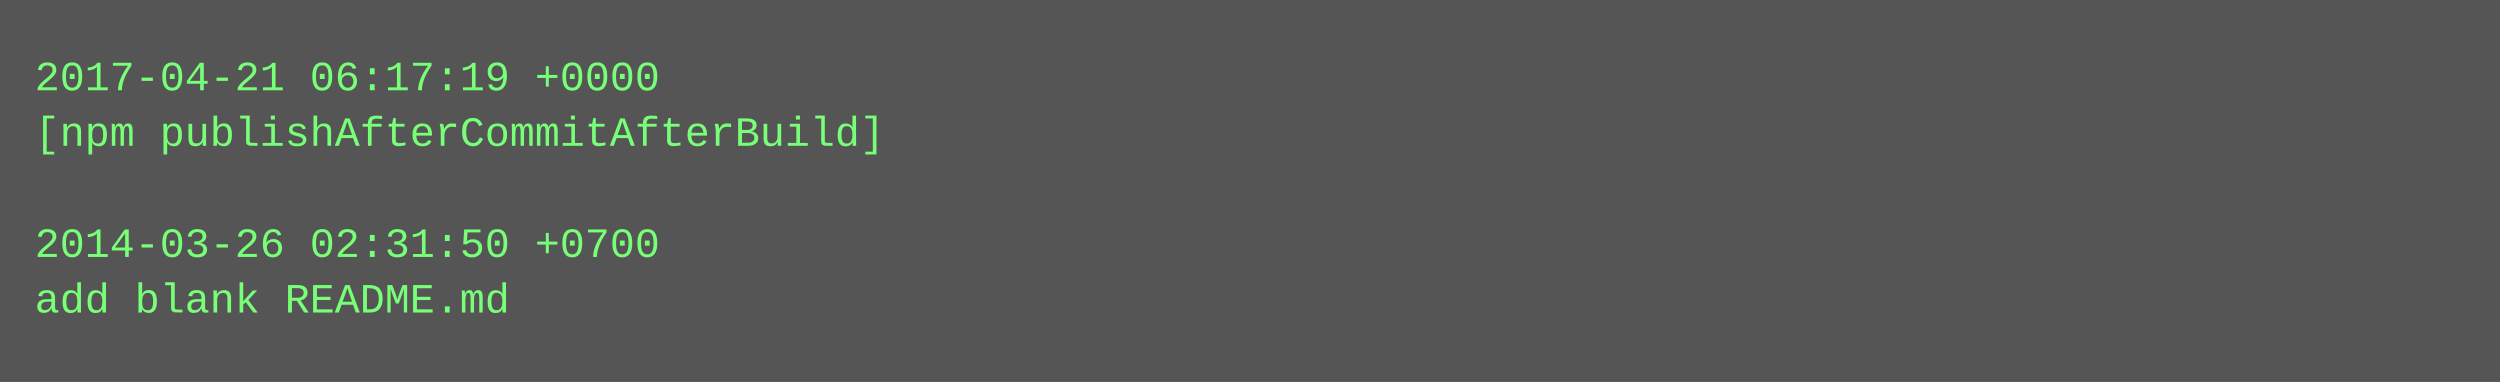
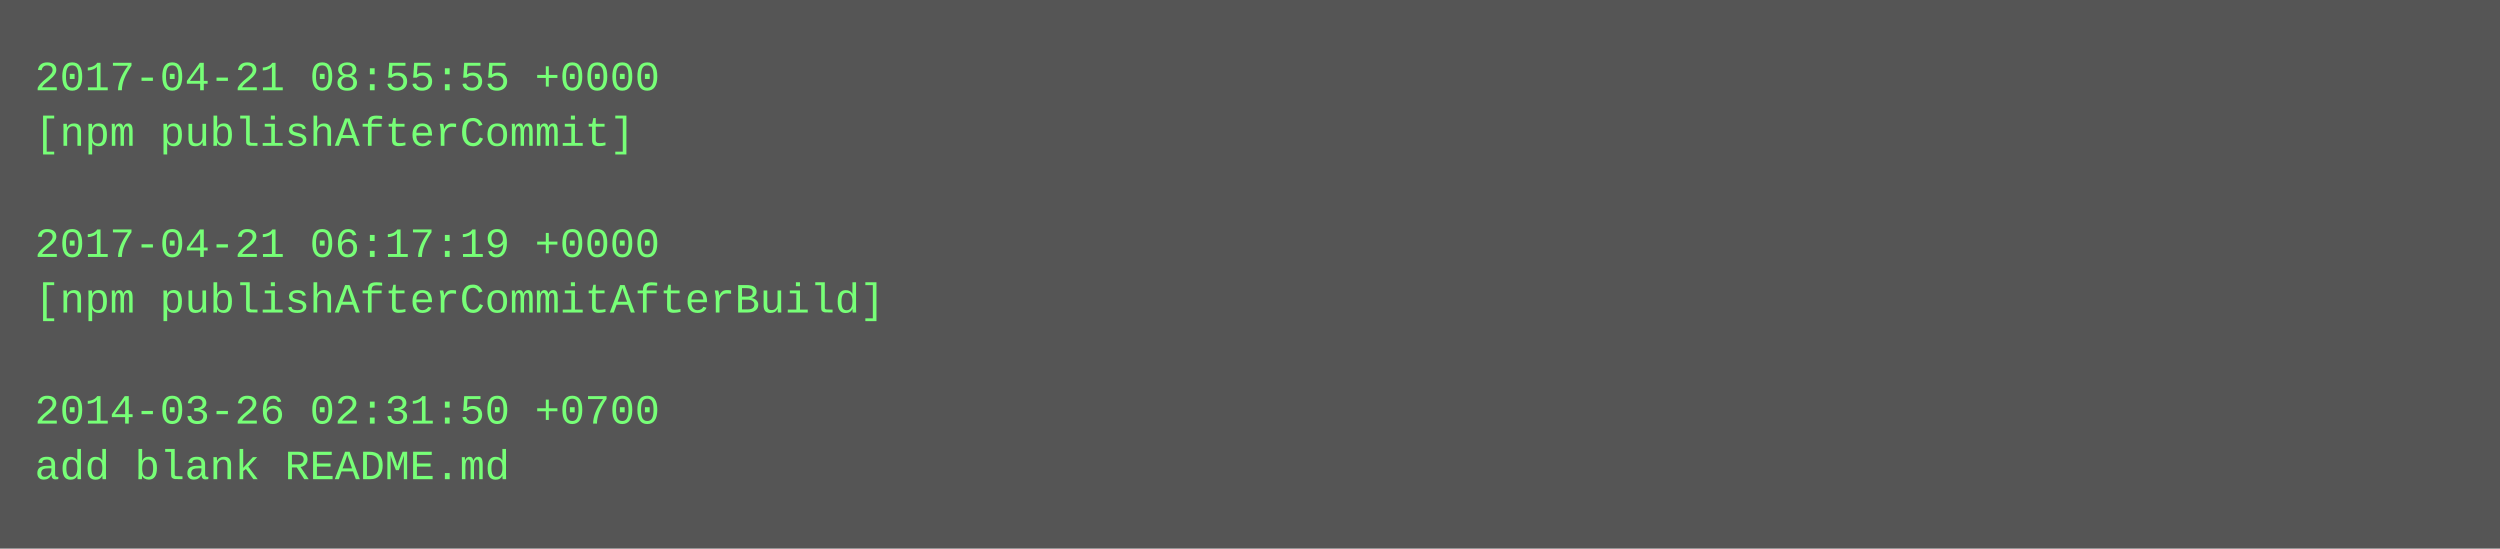
- <svg xmlns="http://www.w3.org/2000/svg" height="110" width="720">
-   <rect height="110" fill="#555" width="720" />
+ <svg xmlns="http://www.w3.org/2000/svg" height="158" width="720">
+   <rect height="158" fill="#555" width="720" />
  <text fill="#7f7" font-family="Courier New" font-size="12" xml:space="preserve">
-     <tspan x="10" y="26">2017-04-21 06:17:19 +0000</tspan>
-     <tspan x="10" y="42">[npm publishAfterCommitAfterBuild]</tspan>
+     <tspan x="10" y="26">2017-04-21 08:55:55 +0000</tspan>
+     <tspan x="10" y="42">[npm publishAfterCommit]</tspan>
    <tspan x="10" y="58" />
-     <tspan x="10" y="74">2014-03-26 02:31:50 +0700</tspan>
-     <tspan x="10" y="90">add blank README.md</tspan>
+     <tspan x="10" y="74">2017-04-21 06:17:19 +0000</tspan>
+     <tspan x="10" y="90">[npm publishAfterCommitAfterBuild]</tspan>
+     <tspan x="10" y="106" />
+     <tspan x="10" y="122">2014-03-26 02:31:50 +0700</tspan>
+     <tspan x="10" y="138">add blank README.md</tspan>
  </text>
</svg>
